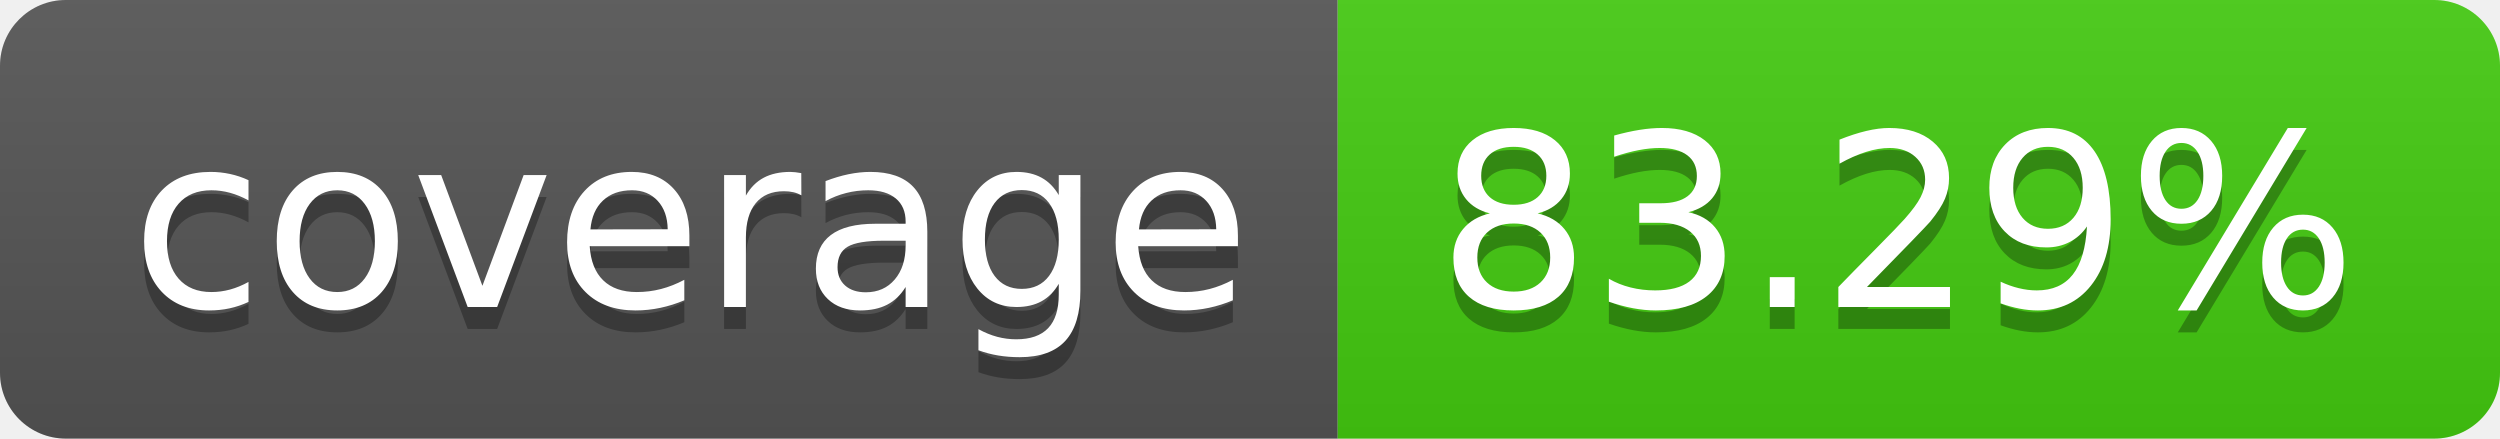
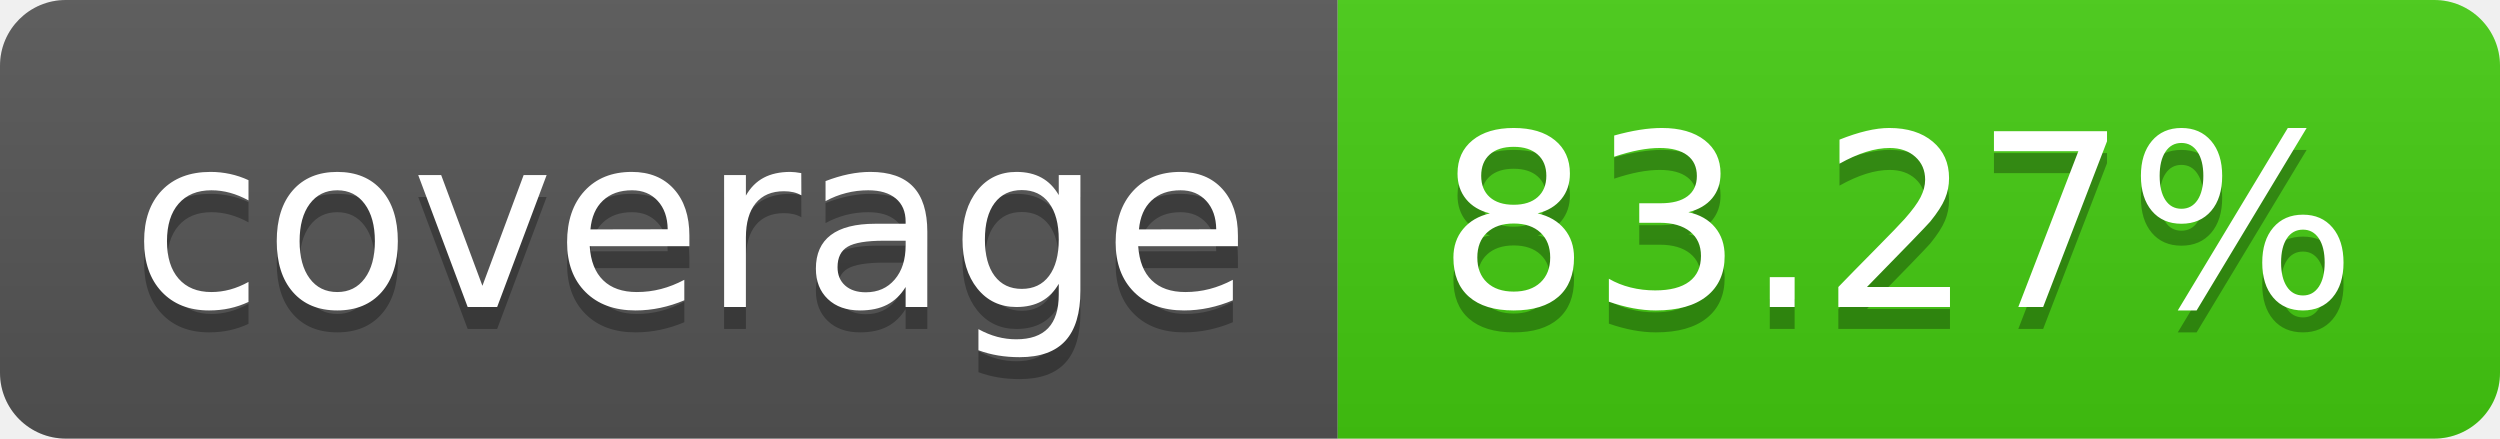
- <svg xmlns="http://www.w3.org/2000/svg" width="114" height="20" role="img" aria-label="coverage: 83.29%">
+ <svg xmlns="http://www.w3.org/2000/svg" width="114" height="20" role="img" aria-label="coverage: 83.27%">
  <linearGradient id="s" x2="0" y2="100%">
    <stop offset="0" stop-color="#bbb" stop-opacity=".1" />
    <stop offset="1" stop-opacity=".1" />
  </linearGradient>
  <clipPath id="r">
    <rect width="114" height="20" rx="3" fill="#fff" />
  </clipPath>
  <g clip-path="url(#r)">
    <rect width="61" height="20" fill="#555" />
    <rect x="61" width="53" height="20" fill="#4c1" />
    <rect width="114" height="20" fill="url(#s)" />
  </g>
  <g fill="#fff" text-anchor="middle" font-family="Verdana,Geneva,DejaVu Sans,sans-serif" text-rendering="geometricPrecision" font-size="110">
    <text aria-hidden="true" x="315" y="150" fill="#010101" fill-opacity=".3" transform="scale(.1)" textLength="510">coverage</text>
    <text x="315" y="140" transform="scale(.1)" fill="#fff" textLength="510">coverage</text>
-     <text aria-hidden="true" x="865" y="150" fill="#010101" fill-opacity=".3" transform="scale(.1)" textLength="430">83.29%</text>
-     <text x="865" y="140" transform="scale(.1)" fill="#fff" textLength="430">83.29%</text>
+     <text aria-hidden="true" x="865" y="150" fill="#010101" fill-opacity=".3" transform="scale(.1)" textLength="430">83.27%</text>
+     <text x="865" y="140" transform="scale(.1)" fill="#fff" textLength="430">83.27%</text>
  </g>
</svg>
